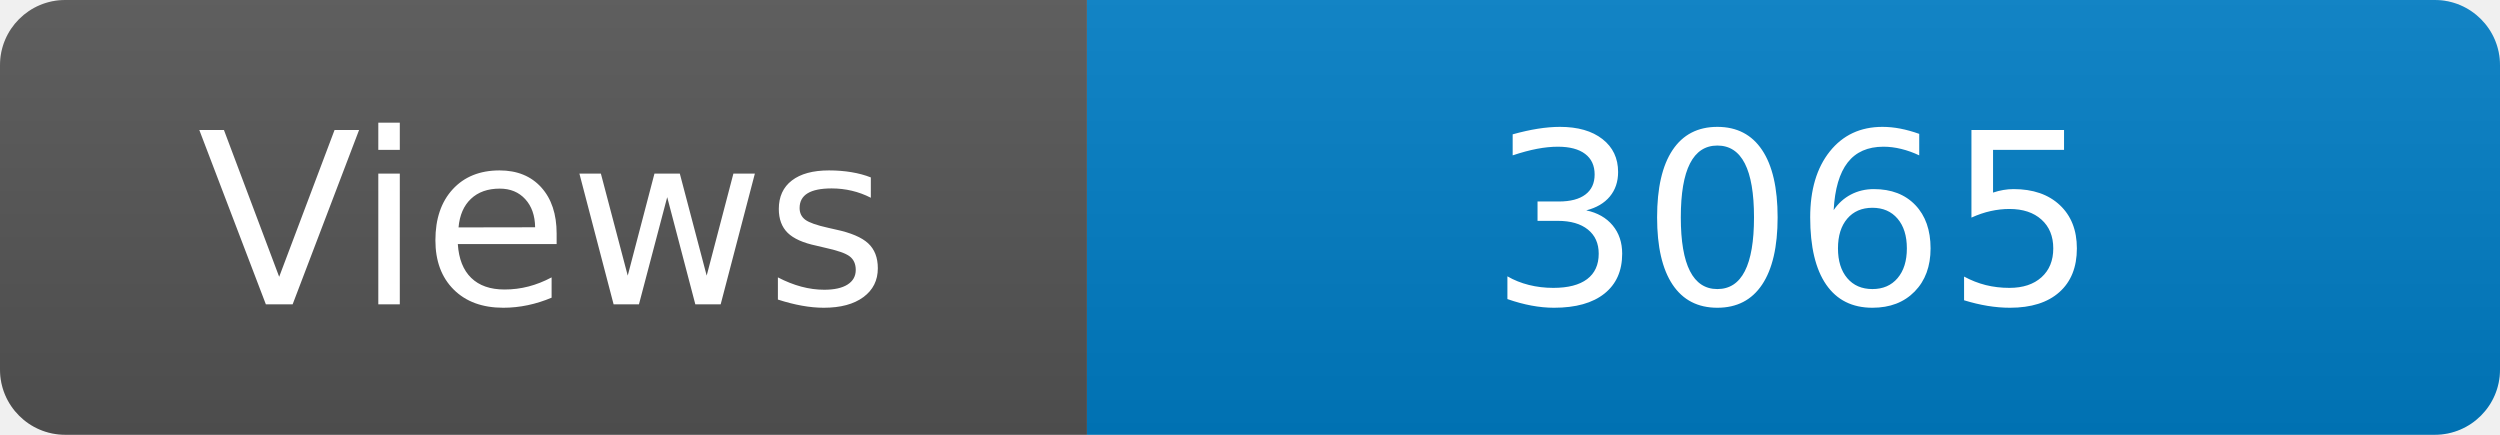
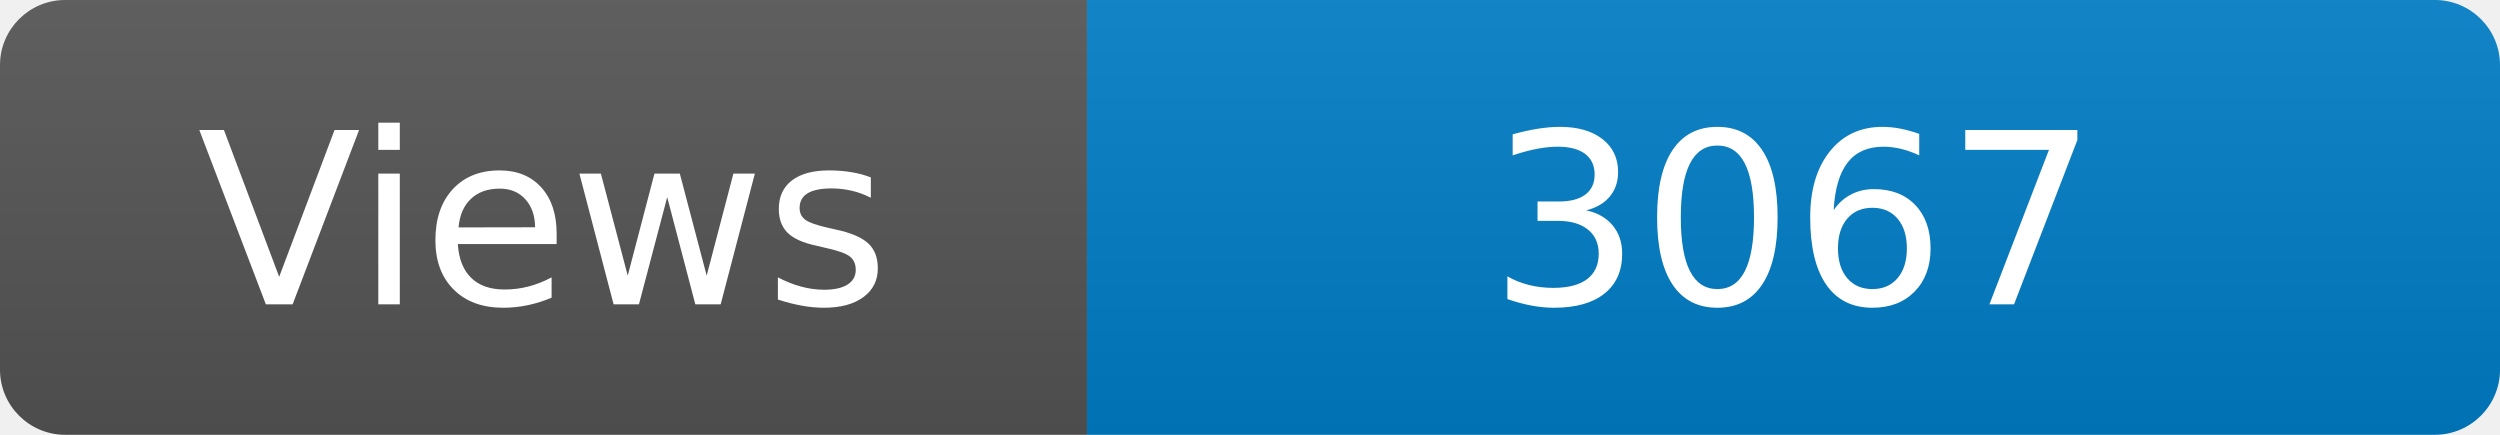
<svg xmlns="http://www.w3.org/2000/svg" width="115" height="20" role="img" aria-label="Maintained?: yes">
  <linearGradient id="s" x2="0" y2="100%">
    <stop offset="0" stop-color="#bbb" stop-opacity=".1" />
    <stop offset="1" stop-opacity=".1" />
  </linearGradient>
  <clipPath id="r">
    <rect width="115" height="20" rx="3" fill="#fff" />
  </clipPath>
  <g clip-path="url(#r)">
    <rect width="50" height="20" fill="#555" />
    <rect x="50" width="160" height="20" fill="#007ec6" />
    <rect width="115" height="20" fill="url(#s)" />
  </g>
  <g fill="#fff" text-anchor="middle" font-family="Verdana,Geneva,DejaVu Sans,sans-serif" font-size="110">
    <text x="250" y="140" transform="scale(.1)" fill="#fff">Views</text>
-     <text x="825" y="140" transform="scale(.1)" fill="#fff">3065</text>
+     <text x="825" y="140" transform="scale(.1)" fill="#fff">3067</text>
  </g>
</svg>
